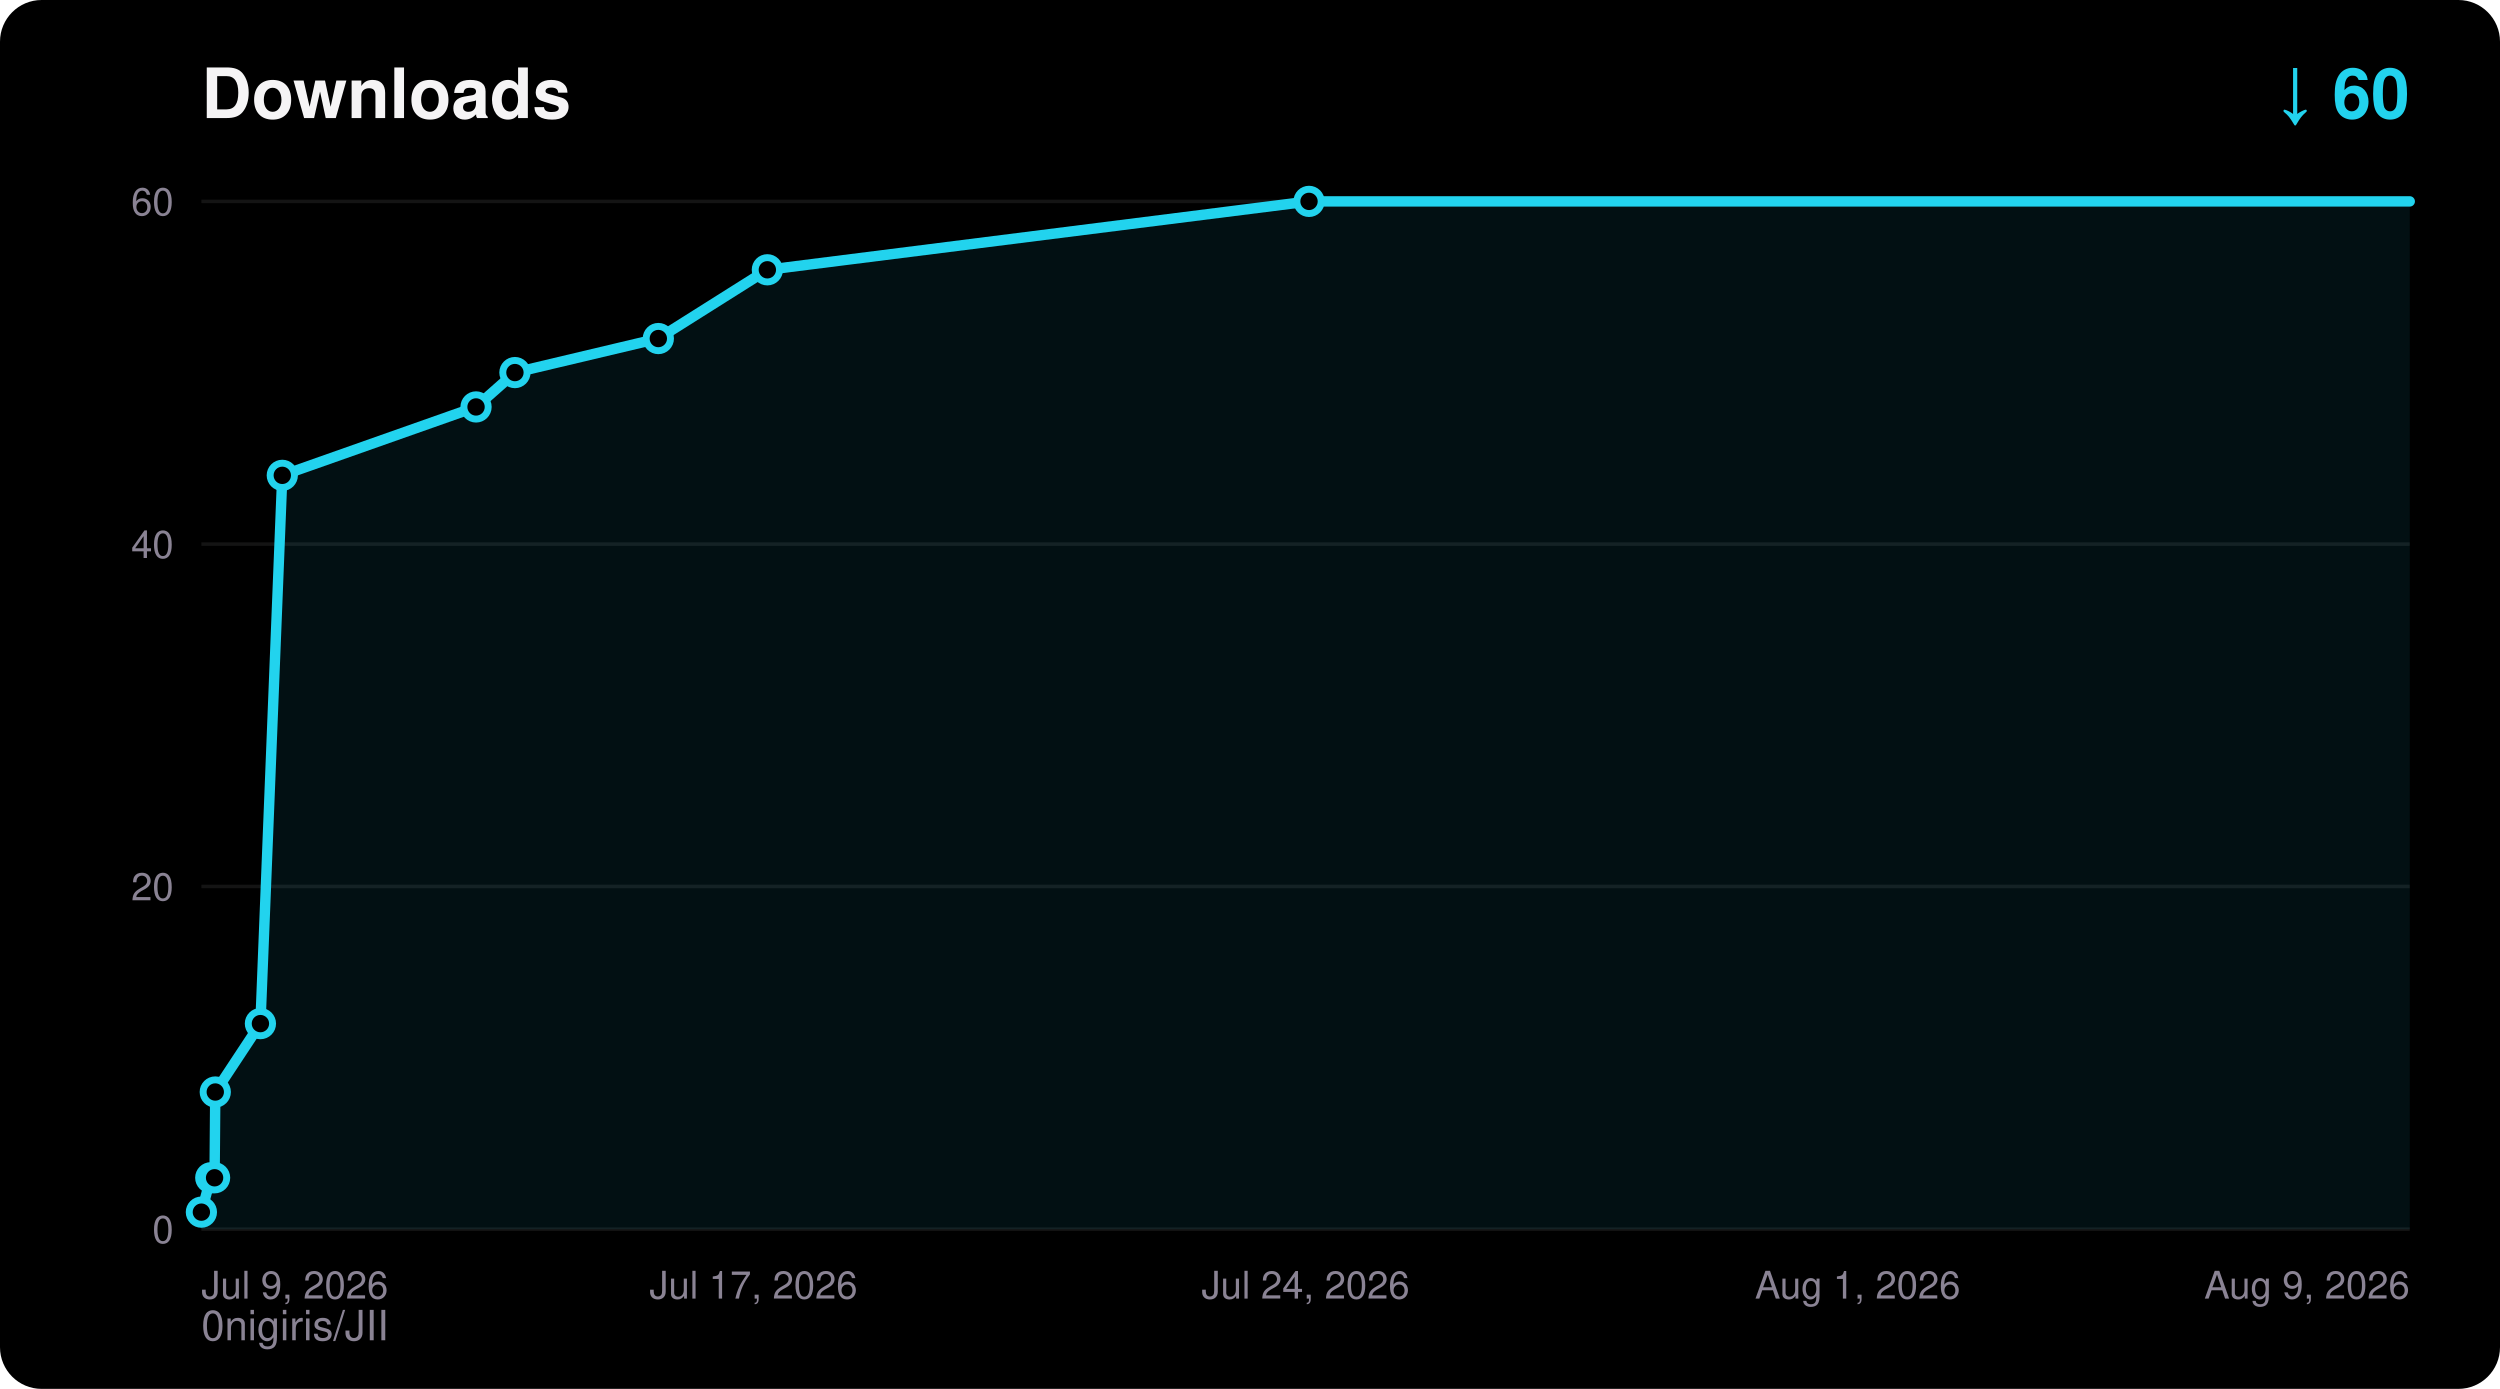
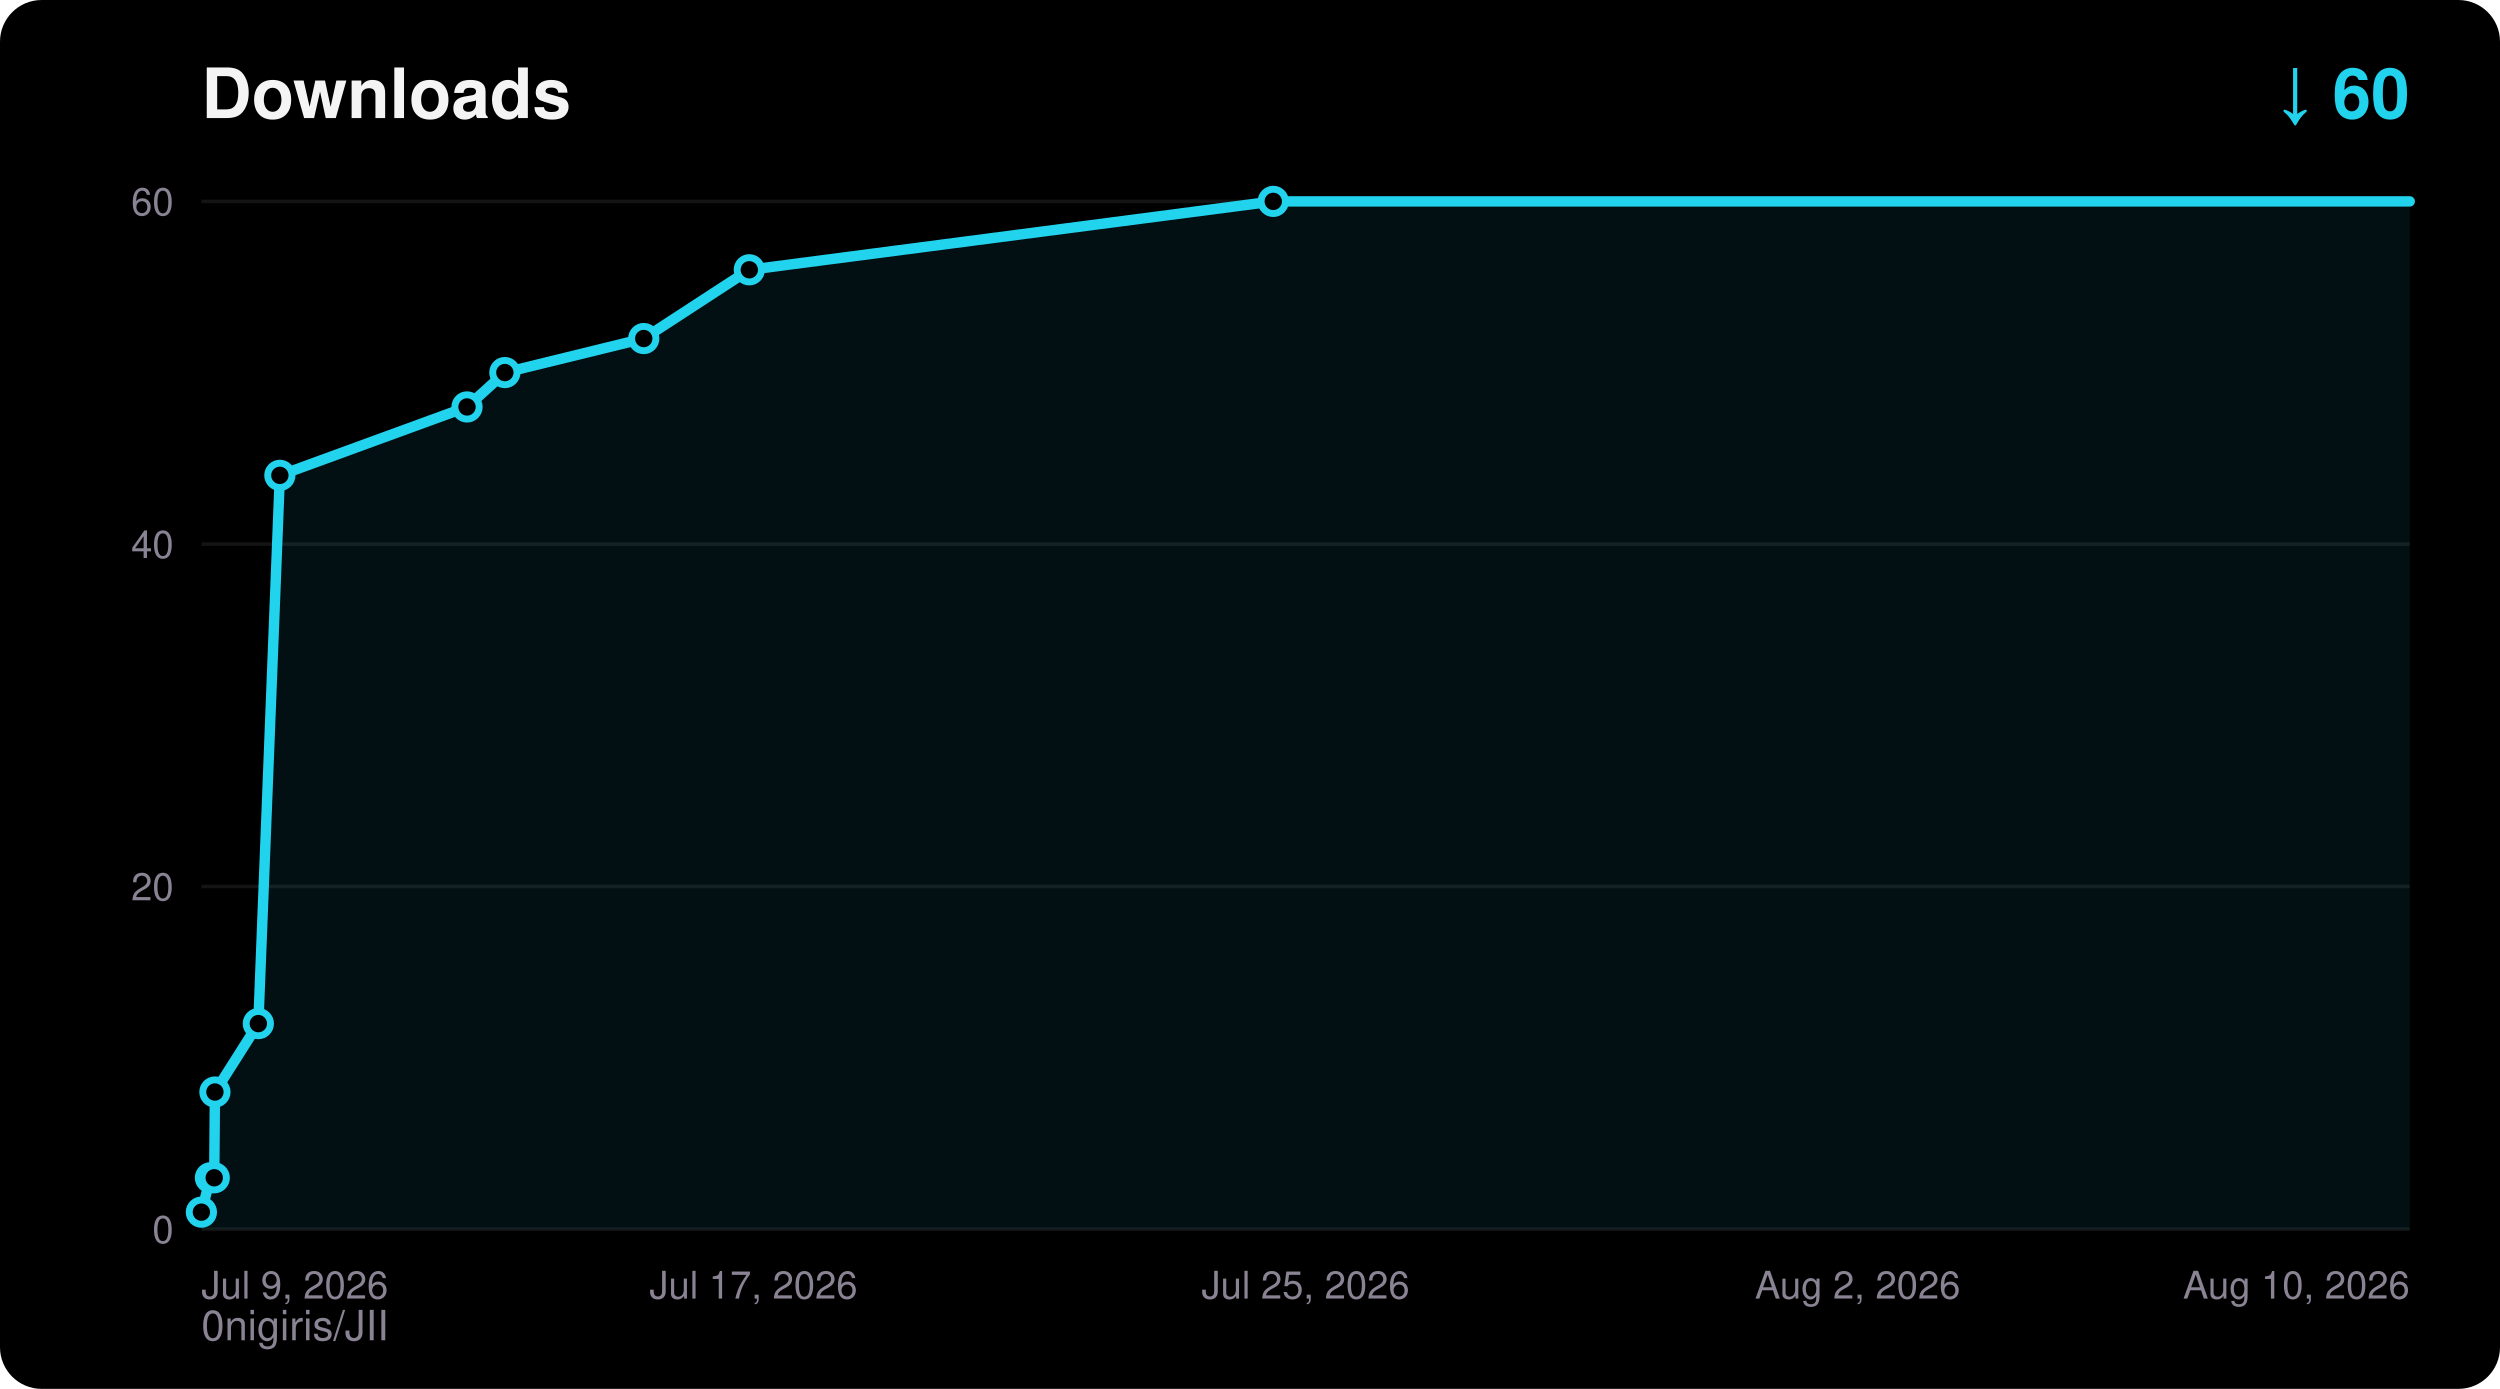
<svg xmlns="http://www.w3.org/2000/svg" width="720" height="400" viewBox="0 0 720 400" font-family="ui-sans-serif,Segoe UI,Helvetica,Arial,sans-serif">
  <rect width="720" height="400" rx="12" fill="#000000" />
  <text x="58" y="34" fill="#F5F4F5" font-size="20" font-weight="700">Downloads</text>
  <text x="694" y="34" fill="#22D3EE" font-size="20" font-weight="700" text-anchor="end">↓ 60</text>
  <text x="58" y="386" fill="#8A8394" font-size="12">0nigiris/JII</text>
  <line x1="58" y1="354.0" x2="694" y2="354.0" stroke="#FFFFFF14" stroke-width="1" />
  <text x="50" y="358.0" fill="#8A8394" font-size="11" text-anchor="end">0</text>
  <line x1="58" y1="255.3" x2="694" y2="255.3" stroke="#FFFFFF14" stroke-width="1" />
  <text x="50" y="259.3" fill="#8A8394" font-size="11" text-anchor="end">20</text>
  <line x1="58" y1="156.7" x2="694" y2="156.7" stroke="#FFFFFF14" stroke-width="1" />
  <text x="50" y="160.7" fill="#8A8394" font-size="11" text-anchor="end">40</text>
  <line x1="58" y1="58.0" x2="694" y2="58.0" stroke="#FFFFFF14" stroke-width="1" />
  <text x="50" y="62.0" fill="#8A8394" font-size="11" text-anchor="end">60</text>
  <text x="58.0" y="374.0" fill="#8A8394" font-size="11" text-anchor="start">Jul 9, 2026</text>
  <text x="217.0" y="374.0" fill="#8A8394" font-size="11" text-anchor="middle">Jul 17, 2026</text>
-   <text x="376.0" y="374.0" fill="#8A8394" font-size="11" text-anchor="middle">Jul 24, 2026</text>
-   <text x="535.0" y="374.0" fill="#8A8394" font-size="11" text-anchor="middle">Aug 1, 2026</text>
-   <text x="694.0" y="374.0" fill="#8A8394" font-size="11" text-anchor="end">Aug 9, 2026</text>
-   <polygon points="58.0,354.0 58.0,349.1 60.7,339.2 61.8,339.2 62.0,314.5 75.0,294.8 81.3,136.9 137.1,117.2 148.3,107.3 189.6,97.5 221.0,77.7 377.0,58.0 694.0,58.0 694.0,354.0" fill="#22D3EE" fill-opacity="0.08" />
-   <polyline points="58.0,349.1 60.7,339.2 61.8,339.2 62.0,314.5 75.0,294.8 81.3,136.9 137.1,117.2 148.3,107.3 189.6,97.5 221.0,77.7 377.0,58.0 694.0,58.0" fill="none" stroke="#22D3EE" stroke-width="3" stroke-linejoin="round" stroke-linecap="round" />
+   <text x="376.0" y="374.0" fill="#8A8394" font-size="11" text-anchor="middle">Jul 25, 2026</text>
+   <text x="535.0" y="374.0" fill="#8A8394" font-size="11" text-anchor="middle">Aug 2, 2026</text>
+   <text x="694.0" y="374.0" fill="#8A8394" font-size="11" text-anchor="end">Aug 10, 2026</text>
+   <polygon points="58.0,354.0 58.0,349.1 60.6,339.2 61.7,339.2 61.9,314.5 74.4,294.8 80.6,136.9 134.5,117.2 145.4,107.3 185.4,97.5 215.8,77.7 366.7,58.0 694.0,58.0 694.0,354.0" fill="#22D3EE" fill-opacity="0.08" />
+   <polyline points="58.0,349.1 60.6,339.2 61.7,339.2 61.9,314.5 74.4,294.8 80.6,136.9 134.5,117.2 145.4,107.3 185.4,97.5 215.8,77.7 366.7,58.0 694.0,58.0" fill="none" stroke="#22D3EE" stroke-width="3" stroke-linejoin="round" stroke-linecap="round" />
  <circle cx="58.0" cy="349.1" r="3.5" fill="#000000" stroke="#22D3EE" stroke-width="2" />
-   <circle cx="60.7" cy="339.2" r="3.5" fill="#000000" stroke="#22D3EE" stroke-width="2" />
-   <circle cx="61.8" cy="339.2" r="3.5" fill="#000000" stroke="#22D3EE" stroke-width="2" />
-   <circle cx="62.0" cy="314.5" r="3.5" fill="#000000" stroke="#22D3EE" stroke-width="2" />
-   <circle cx="75.0" cy="294.8" r="3.5" fill="#000000" stroke="#22D3EE" stroke-width="2" />
-   <circle cx="81.3" cy="136.9" r="3.5" fill="#000000" stroke="#22D3EE" stroke-width="2" />
-   <circle cx="137.1" cy="117.2" r="3.5" fill="#000000" stroke="#22D3EE" stroke-width="2" />
-   <circle cx="148.3" cy="107.3" r="3.5" fill="#000000" stroke="#22D3EE" stroke-width="2" />
-   <circle cx="189.6" cy="97.5" r="3.5" fill="#000000" stroke="#22D3EE" stroke-width="2" />
-   <circle cx="221.0" cy="77.7" r="3.5" fill="#000000" stroke="#22D3EE" stroke-width="2" />
-   <circle cx="377.0" cy="58.0" r="3.5" fill="#000000" stroke="#22D3EE" stroke-width="2" />
+   <circle cx="60.6" cy="339.2" r="3.5" fill="#000000" stroke="#22D3EE" stroke-width="2" />
+   <circle cx="61.7" cy="339.2" r="3.5" fill="#000000" stroke="#22D3EE" stroke-width="2" />
+   <circle cx="61.9" cy="314.5" r="3.5" fill="#000000" stroke="#22D3EE" stroke-width="2" />
+   <circle cx="74.4" cy="294.8" r="3.5" fill="#000000" stroke="#22D3EE" stroke-width="2" />
+   <circle cx="80.6" cy="136.9" r="3.5" fill="#000000" stroke="#22D3EE" stroke-width="2" />
+   <circle cx="134.5" cy="117.2" r="3.5" fill="#000000" stroke="#22D3EE" stroke-width="2" />
+   <circle cx="145.4" cy="107.3" r="3.5" fill="#000000" stroke="#22D3EE" stroke-width="2" />
+   <circle cx="185.4" cy="97.5" r="3.5" fill="#000000" stroke="#22D3EE" stroke-width="2" />
+   <circle cx="215.8" cy="77.7" r="3.5" fill="#000000" stroke="#22D3EE" stroke-width="2" />
+   <circle cx="366.7" cy="58.0" r="3.5" fill="#000000" stroke="#22D3EE" stroke-width="2" />
</svg>
